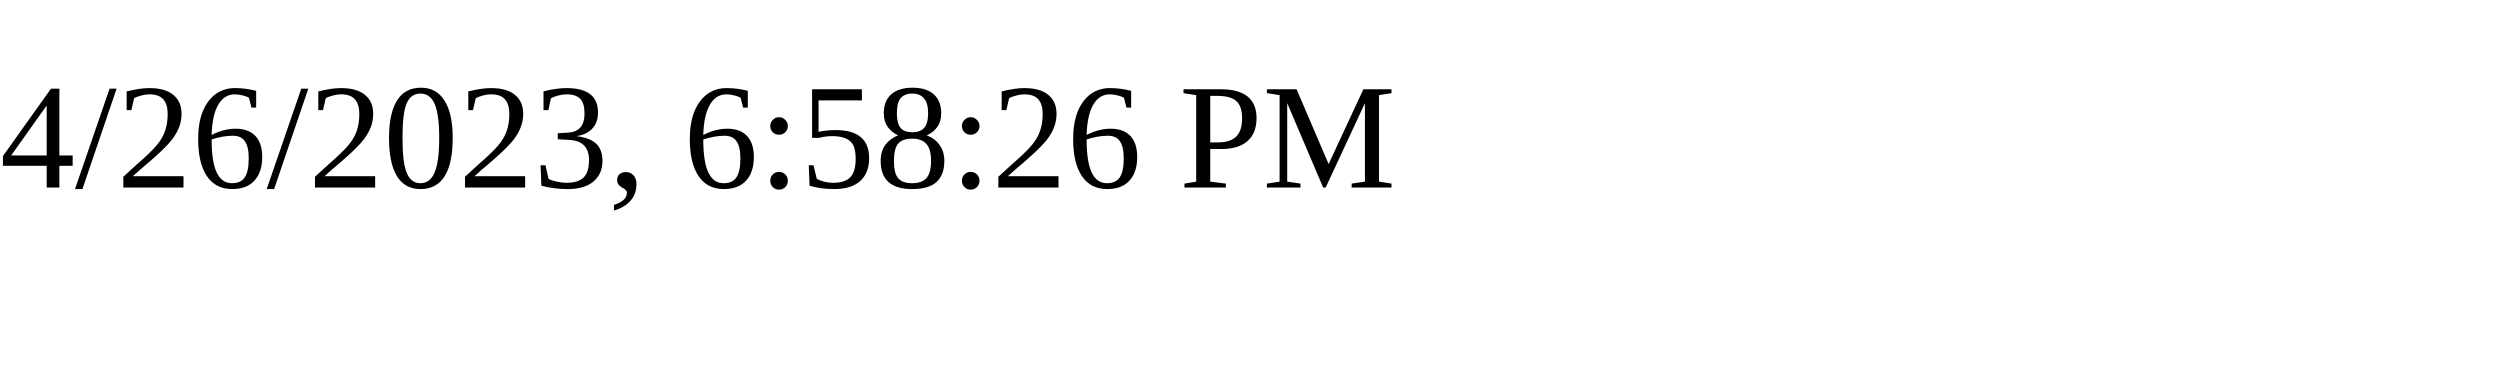
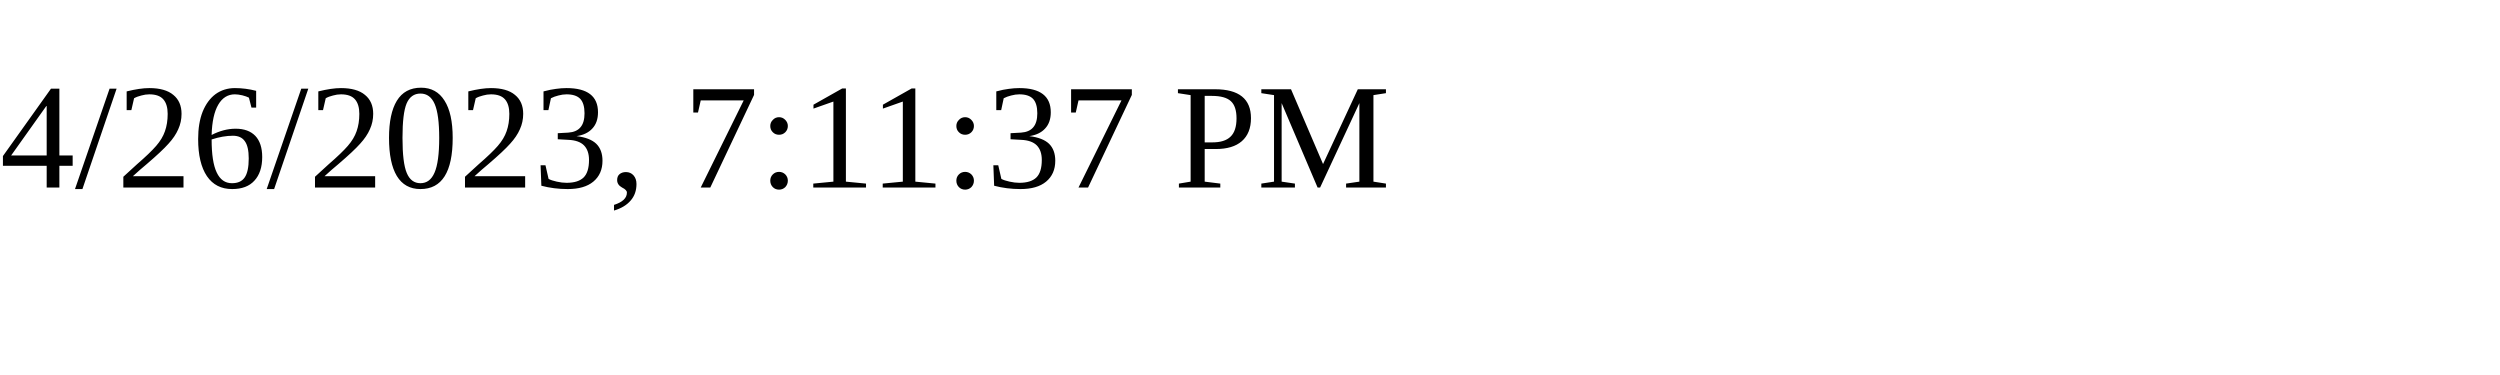
<svg xmlns="http://www.w3.org/2000/svg" height="30" width="200">
-   <text x="0" y="15">4/26/2023, 6:58:26 PM</text>
+   <text x="0" y="15">4/26/2023, 7:11:37 PM</text>
</svg>
